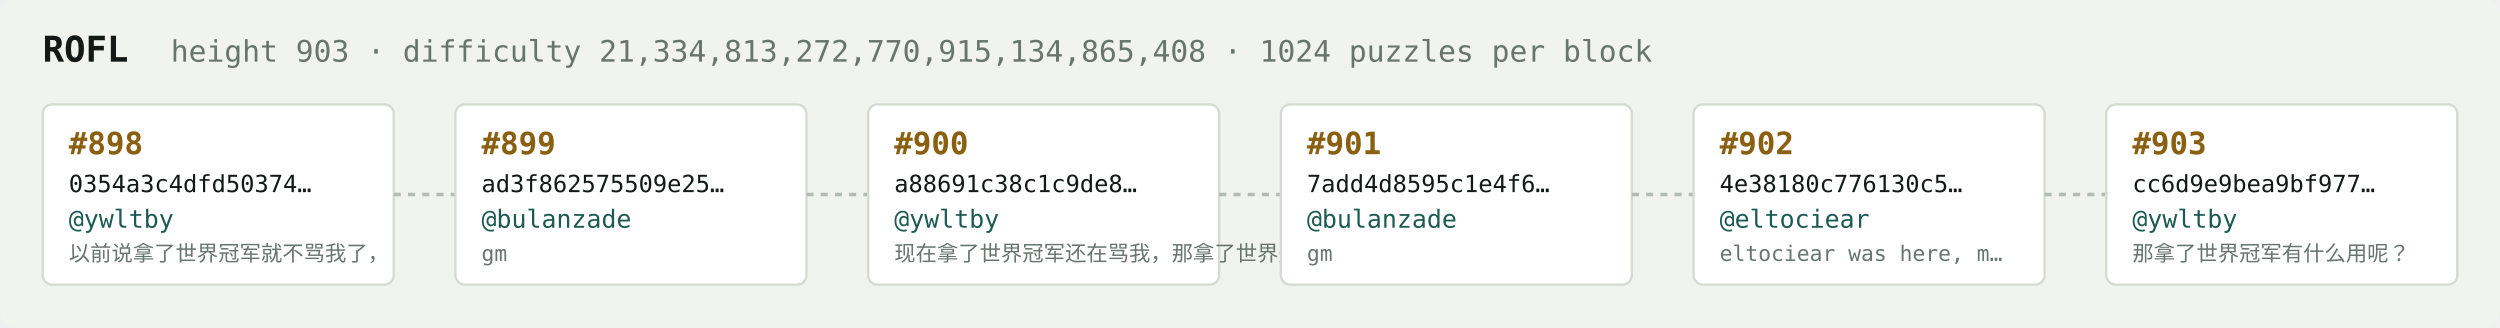
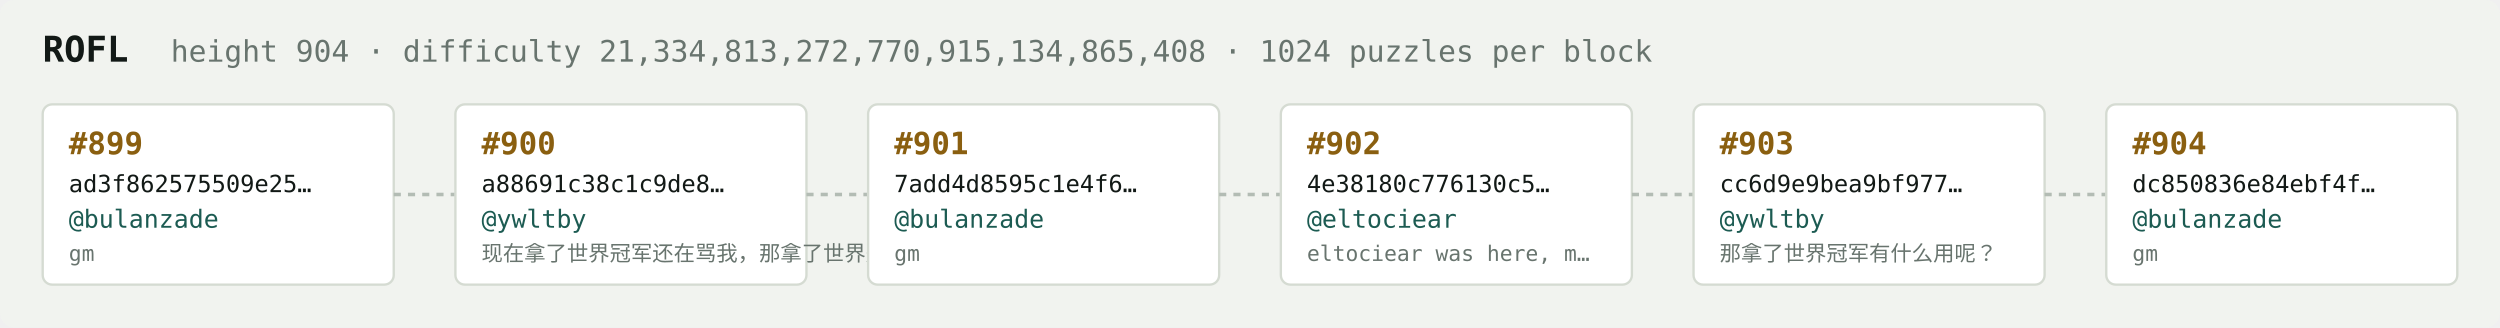
<svg xmlns="http://www.w3.org/2000/svg" width="1054" height="138" viewBox="0 0 1054 138" font-family="ui-monospace,SFMono-Regular,Menlo,monospace">
  <rect fill="#f1f3ef" width="1054" height="138" rx="6" />
  <text x="18" y="26" fill="#121916" font-size="15" font-weight="700">ROFL</text>
-   <text x="72" y="26" fill="#68746e" font-size="12.5">height 903 · difficulty 21,334,813,272,770,915,134,865,408 · 1024 puzzles per block</text>
+   <text x="72" y="26" fill="#68746e" font-size="12.5">height 904 · difficulty 21,334,813,272,770,915,134,865,408 · 1024 puzzles per block</text>
  <rect x="18" y="44" width="148" height="76" rx="4" fill="#ffffff" stroke="#d5dbd2" stroke-width="1" />
-   <text x="29" y="65" fill="#8a5f10" font-size="13" font-weight="700">#898</text>
-   <text x="29" y="81" fill="#121916" font-size="10">0354a3c4dfd50374…</text>
-   <text x="29" y="96" fill="#1c5b52" font-size="10.5">@ywltby</text>
-   <text x="29" y="110" fill="#68746e" font-size="9">以前说拿了世界冠军就不骂我了，</text>
+   <text x="29" y="65" fill="#8a5f10" font-size="13" font-weight="700">#899</text>
+   <text x="29" y="81" fill="#121916" font-size="10">ad3f862575509e25…</text>
+   <text x="29" y="96" fill="#1c5b52" font-size="10.5">@bulanzade</text>
+   <text x="29" y="110" fill="#68746e" font-size="9">gm</text>
  <line x1="166" y1="82.0" x2="192" y2="82.0" stroke="#b3bcb4" stroke-width="1.5" stroke-dasharray="3 3" />
  <rect x="192" y="44" width="148" height="76" rx="4" fill="#ffffff" stroke="#d5dbd2" stroke-width="1" />
-   <text x="203" y="65" fill="#8a5f10" font-size="13" font-weight="700">#899</text>
-   <text x="203" y="81" fill="#121916" font-size="10">ad3f862575509e25…</text>
-   <text x="203" y="96" fill="#1c5b52" font-size="10.5">@bulanzade</text>
-   <text x="203" y="110" fill="#68746e" font-size="9">gm</text>
+   <text x="203" y="65" fill="#8a5f10" font-size="13" font-weight="700">#900</text>
+   <text x="203" y="81" fill="#121916" font-size="10">a88691c38c1c9de8…</text>
+   <text x="203" y="96" fill="#1c5b52" font-size="10.5">@ywltby</text>
+   <text x="203" y="110" fill="#68746e" font-size="9">现在拿了世界冠军还在骂我，那拿了世界冠军有…</text>
  <line x1="340" y1="82.0" x2="366" y2="82.0" stroke="#b3bcb4" stroke-width="1.5" stroke-dasharray="3 3" />
  <rect x="366" y="44" width="148" height="76" rx="4" fill="#ffffff" stroke="#d5dbd2" stroke-width="1" />
-   <text x="377" y="65" fill="#8a5f10" font-size="13" font-weight="700">#900</text>
-   <text x="377" y="81" fill="#121916" font-size="10">a88691c38c1c9de8…</text>
-   <text x="377" y="96" fill="#1c5b52" font-size="10.5">@ywltby</text>
-   <text x="377" y="110" fill="#68746e" font-size="9">现在拿了世界冠军还在骂我，那拿了世界冠军有…</text>
+   <text x="377" y="65" fill="#8a5f10" font-size="13" font-weight="700">#901</text>
+   <text x="377" y="81" fill="#121916" font-size="10">7add4d8595c1e4f6…</text>
+   <text x="377" y="96" fill="#1c5b52" font-size="10.5">@bulanzade</text>
+   <text x="377" y="110" fill="#68746e" font-size="9">gm</text>
  <line x1="514" y1="82.0" x2="540" y2="82.0" stroke="#b3bcb4" stroke-width="1.5" stroke-dasharray="3 3" />
  <rect x="540" y="44" width="148" height="76" rx="4" fill="#ffffff" stroke="#d5dbd2" stroke-width="1" />
-   <text x="551" y="65" fill="#8a5f10" font-size="13" font-weight="700">#901</text>
-   <text x="551" y="81" fill="#121916" font-size="10">7add4d8595c1e4f6…</text>
-   <text x="551" y="96" fill="#1c5b52" font-size="10.5">@bulanzade</text>
-   <text x="551" y="110" fill="#68746e" font-size="9">gm</text>
+   <text x="551" y="65" fill="#8a5f10" font-size="13" font-weight="700">#902</text>
+   <text x="551" y="81" fill="#121916" font-size="10">4e38180c776130c5…</text>
+   <text x="551" y="96" fill="#1c5b52" font-size="10.5">@eltociear</text>
+   <text x="551" y="110" fill="#68746e" font-size="9">eltociear was here, m…</text>
  <line x1="688" y1="82.0" x2="714" y2="82.0" stroke="#b3bcb4" stroke-width="1.5" stroke-dasharray="3 3" />
  <rect x="714" y="44" width="148" height="76" rx="4" fill="#ffffff" stroke="#d5dbd2" stroke-width="1" />
-   <text x="725" y="65" fill="#8a5f10" font-size="13" font-weight="700">#902</text>
-   <text x="725" y="81" fill="#121916" font-size="10">4e38180c776130c5…</text>
-   <text x="725" y="96" fill="#1c5b52" font-size="10.5">@eltociear</text>
-   <text x="725" y="110" fill="#68746e" font-size="9">eltociear was here, m…</text>
+   <text x="725" y="65" fill="#8a5f10" font-size="13" font-weight="700">#903</text>
+   <text x="725" y="81" fill="#121916" font-size="10">cc6d9e9bea9bf977…</text>
+   <text x="725" y="96" fill="#1c5b52" font-size="10.5">@ywltby</text>
+   <text x="725" y="110" fill="#68746e" font-size="9">那拿了世界冠军有什么用呢？</text>
  <line x1="862" y1="82.0" x2="888" y2="82.0" stroke="#b3bcb4" stroke-width="1.5" stroke-dasharray="3 3" />
  <rect x="888" y="44" width="148" height="76" rx="4" fill="#ffffff" stroke="#d5dbd2" stroke-width="1" />
-   <text x="899" y="65" fill="#8a5f10" font-size="13" font-weight="700">#903</text>
-   <text x="899" y="81" fill="#121916" font-size="10">cc6d9e9bea9bf977…</text>
-   <text x="899" y="96" fill="#1c5b52" font-size="10.5">@ywltby</text>
-   <text x="899" y="110" fill="#68746e" font-size="9">那拿了世界冠军有什么用呢？</text>
+   <text x="899" y="65" fill="#8a5f10" font-size="13" font-weight="700">#904</text>
+   <text x="899" y="81" fill="#121916" font-size="10">dc850836e84ebf4f…</text>
+   <text x="899" y="96" fill="#1c5b52" font-size="10.5">@bulanzade</text>
+   <text x="899" y="110" fill="#68746e" font-size="9">gm</text>
</svg>
